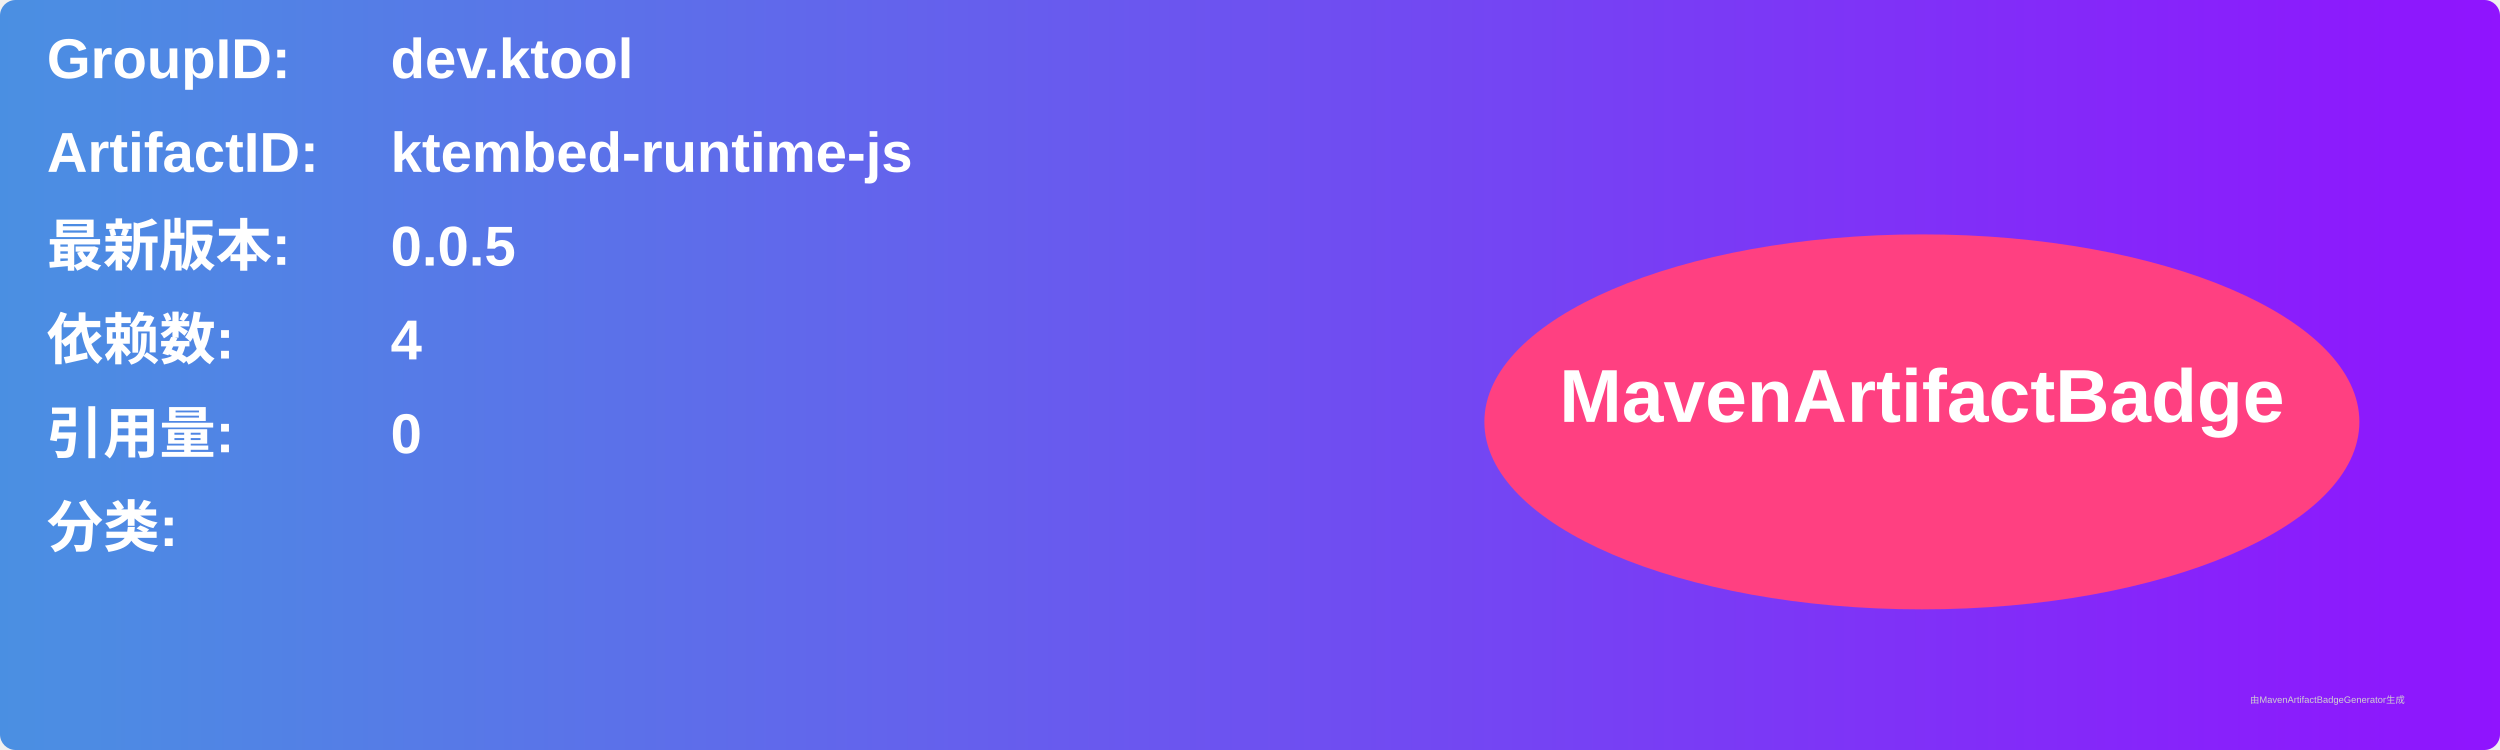
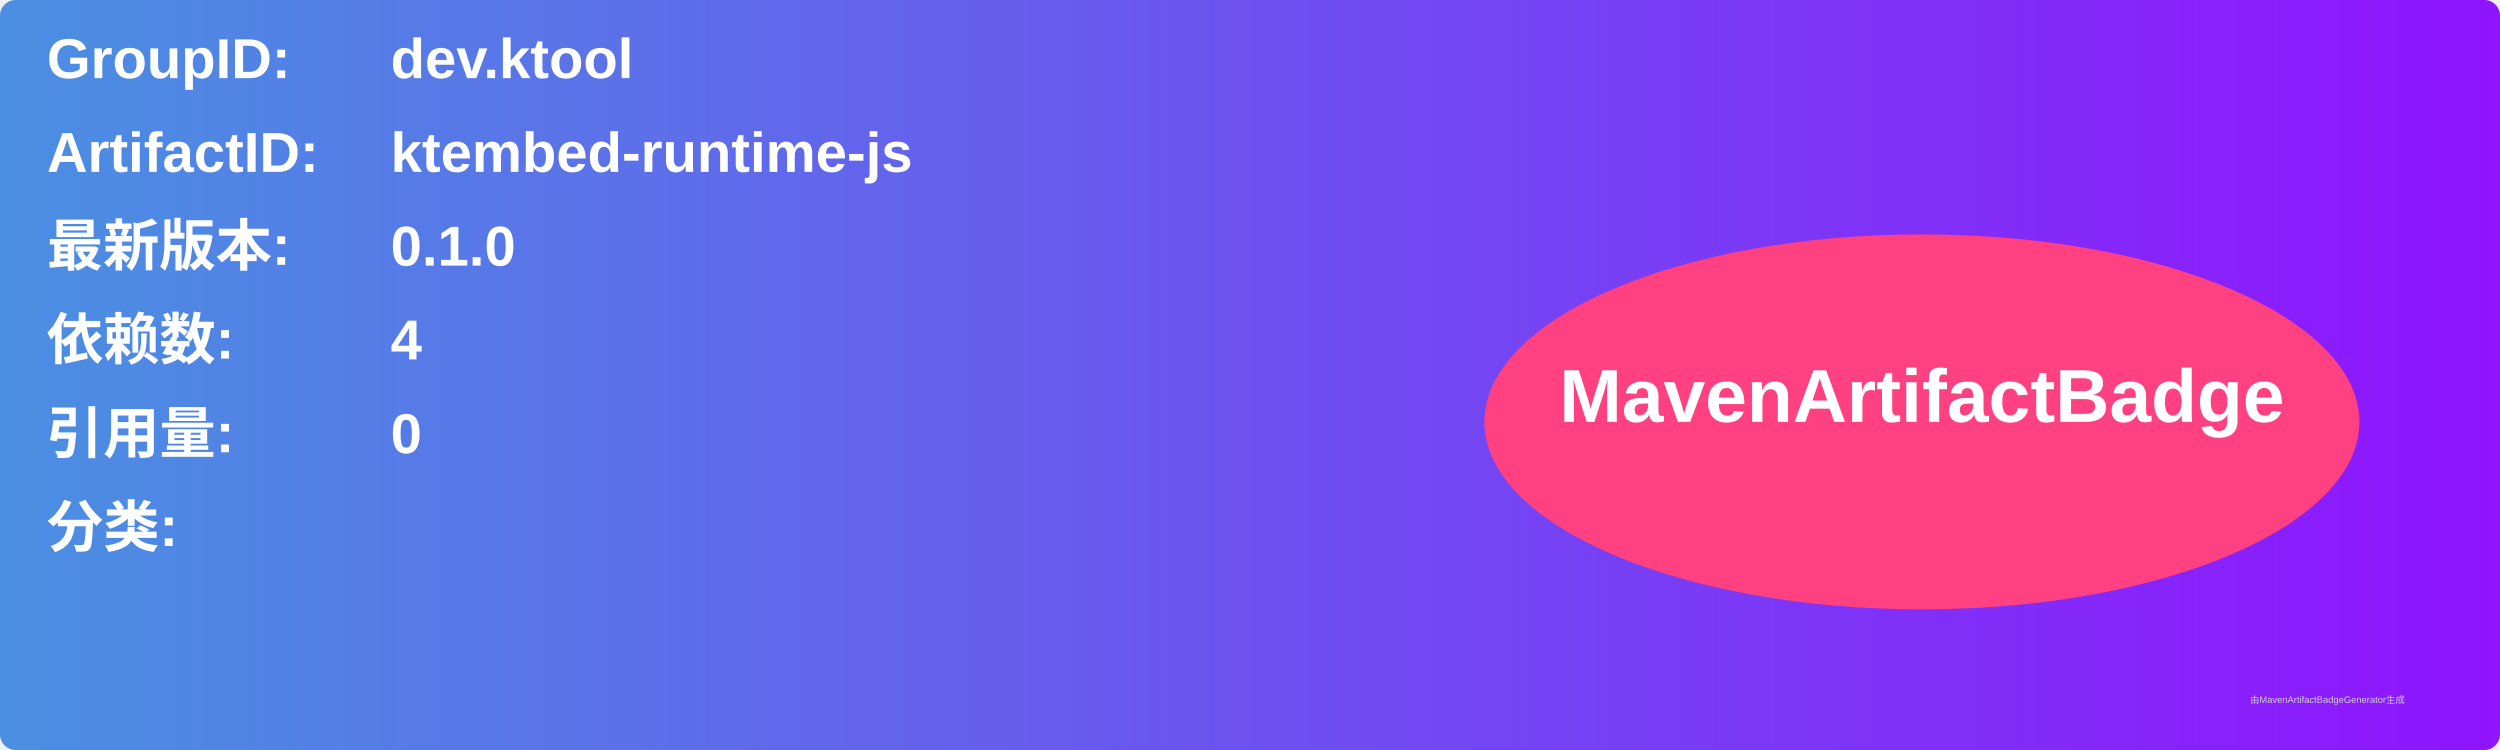
<svg xmlns="http://www.w3.org/2000/svg" width="800" height="240" viewBox="0 0 800 240">
  <linearGradient id="grad" x1="0%" y1="0%" x2="100%" y2="0%">
    <stop offset="0%" stop-color="#4a90e2" />
    <stop offset="100%" stop-color="#9013fe" />
  </linearGradient>
  <rect width="100%" height="100%" rx="5" ry="5" fill="url(#grad)" />
  <g transform="translate(15, 15)">
    <text x="0" y="10" font-family="Arial" font-size="18" fill="white" font-weight="bold" width="260">GroupID:</text>
    <text x="110" y="10" font-family="Arial" font-size="18" fill="white" font-weight="bold" width="460">dev.ktool</text>
    <text x="0" y="40" font-family="Arial" font-size="18" fill="white" font-weight="bold" width="260">ArtifactID:</text>
    <text x="110" y="40" font-family="Arial" font-size="18" fill="white" font-weight="bold" width="460">ktembed-runtime-js</text>
    <text x="0" y="70" font-family="Arial" font-size="18" fill="white" font-weight="bold">最新版本:</text>
    <text x="110" y="70" font-family="Arial" font-size="18" fill="white" font-weight="bold">
-       <tspan font-weight="bold">0.0.5</tspan>
+       <tspan font-weight="bold">0.1.0</tspan>
    </text>
    <text x="0" y="100" font-family="Arial" font-size="18" fill="white" font-weight="bold">依赖数: </text>
    <text x="110" y="100" font-family="Arial" font-size="18" fill="white">
      <tspan font-weight="bold">4</tspan>
    </text>
    <text x="0" y="130" font-family="Arial" font-size="18" fill="white" font-weight="bold">引用量: </text>
    <text x="110" y="130" font-family="Arial" font-size="18" fill="white">
      <tspan font-weight="bold">0</tspan>
    </text>
    <text x="0" y="160" font-family="Arial" font-size="18" fill="white" font-weight="bold">分类:</text>
    <text x="10" y="190" font-family="Arial" font-size="10" fill="white">
      <tspan font-weight="bold" />
    </text>
    <ellipse cx="600" cy="120" rx="140" ry="60" fill="#ff4081" />
    <text x="600" y="120" text-anchor="middle" font-family="Arial" font-size="24" fill="white" font-weight="bold">MavenArtifactBadge</text>
  </g>
  <text x="720" y="225" font-family="Arial" font-size="3" fill="#d0d0d0">由MavenArtifactBadgeGenerator生成</text>
</svg>
